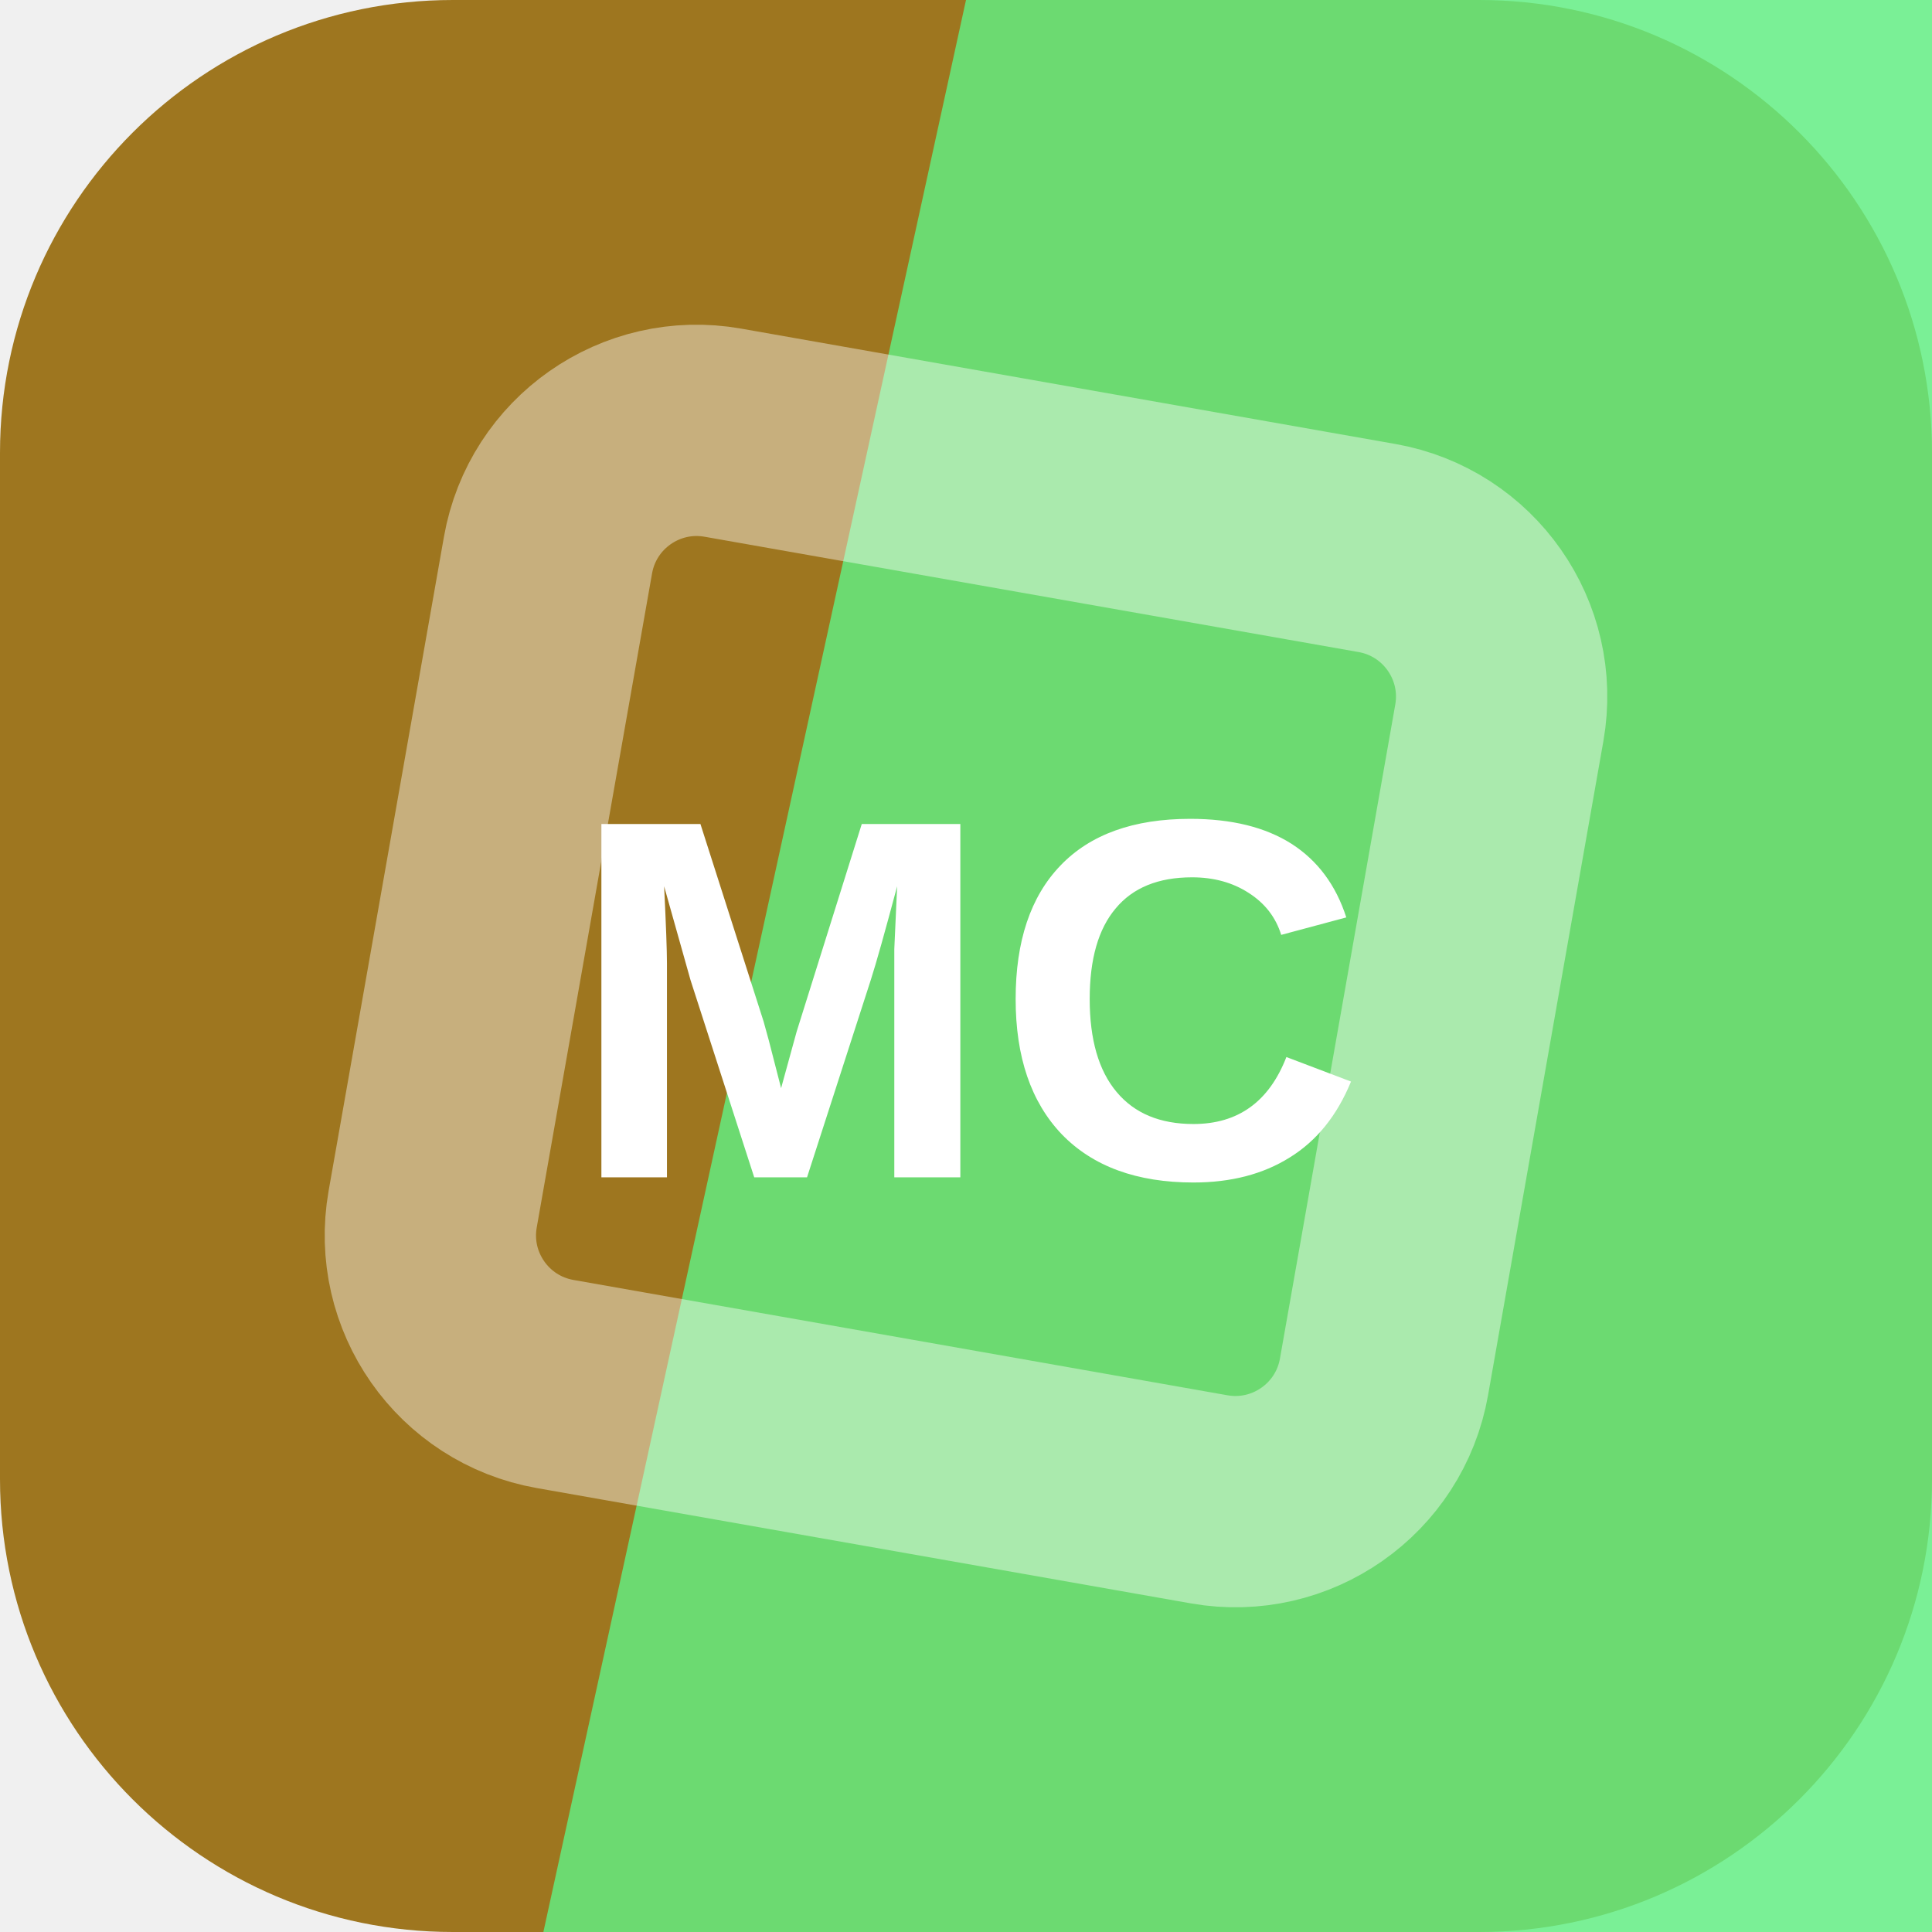
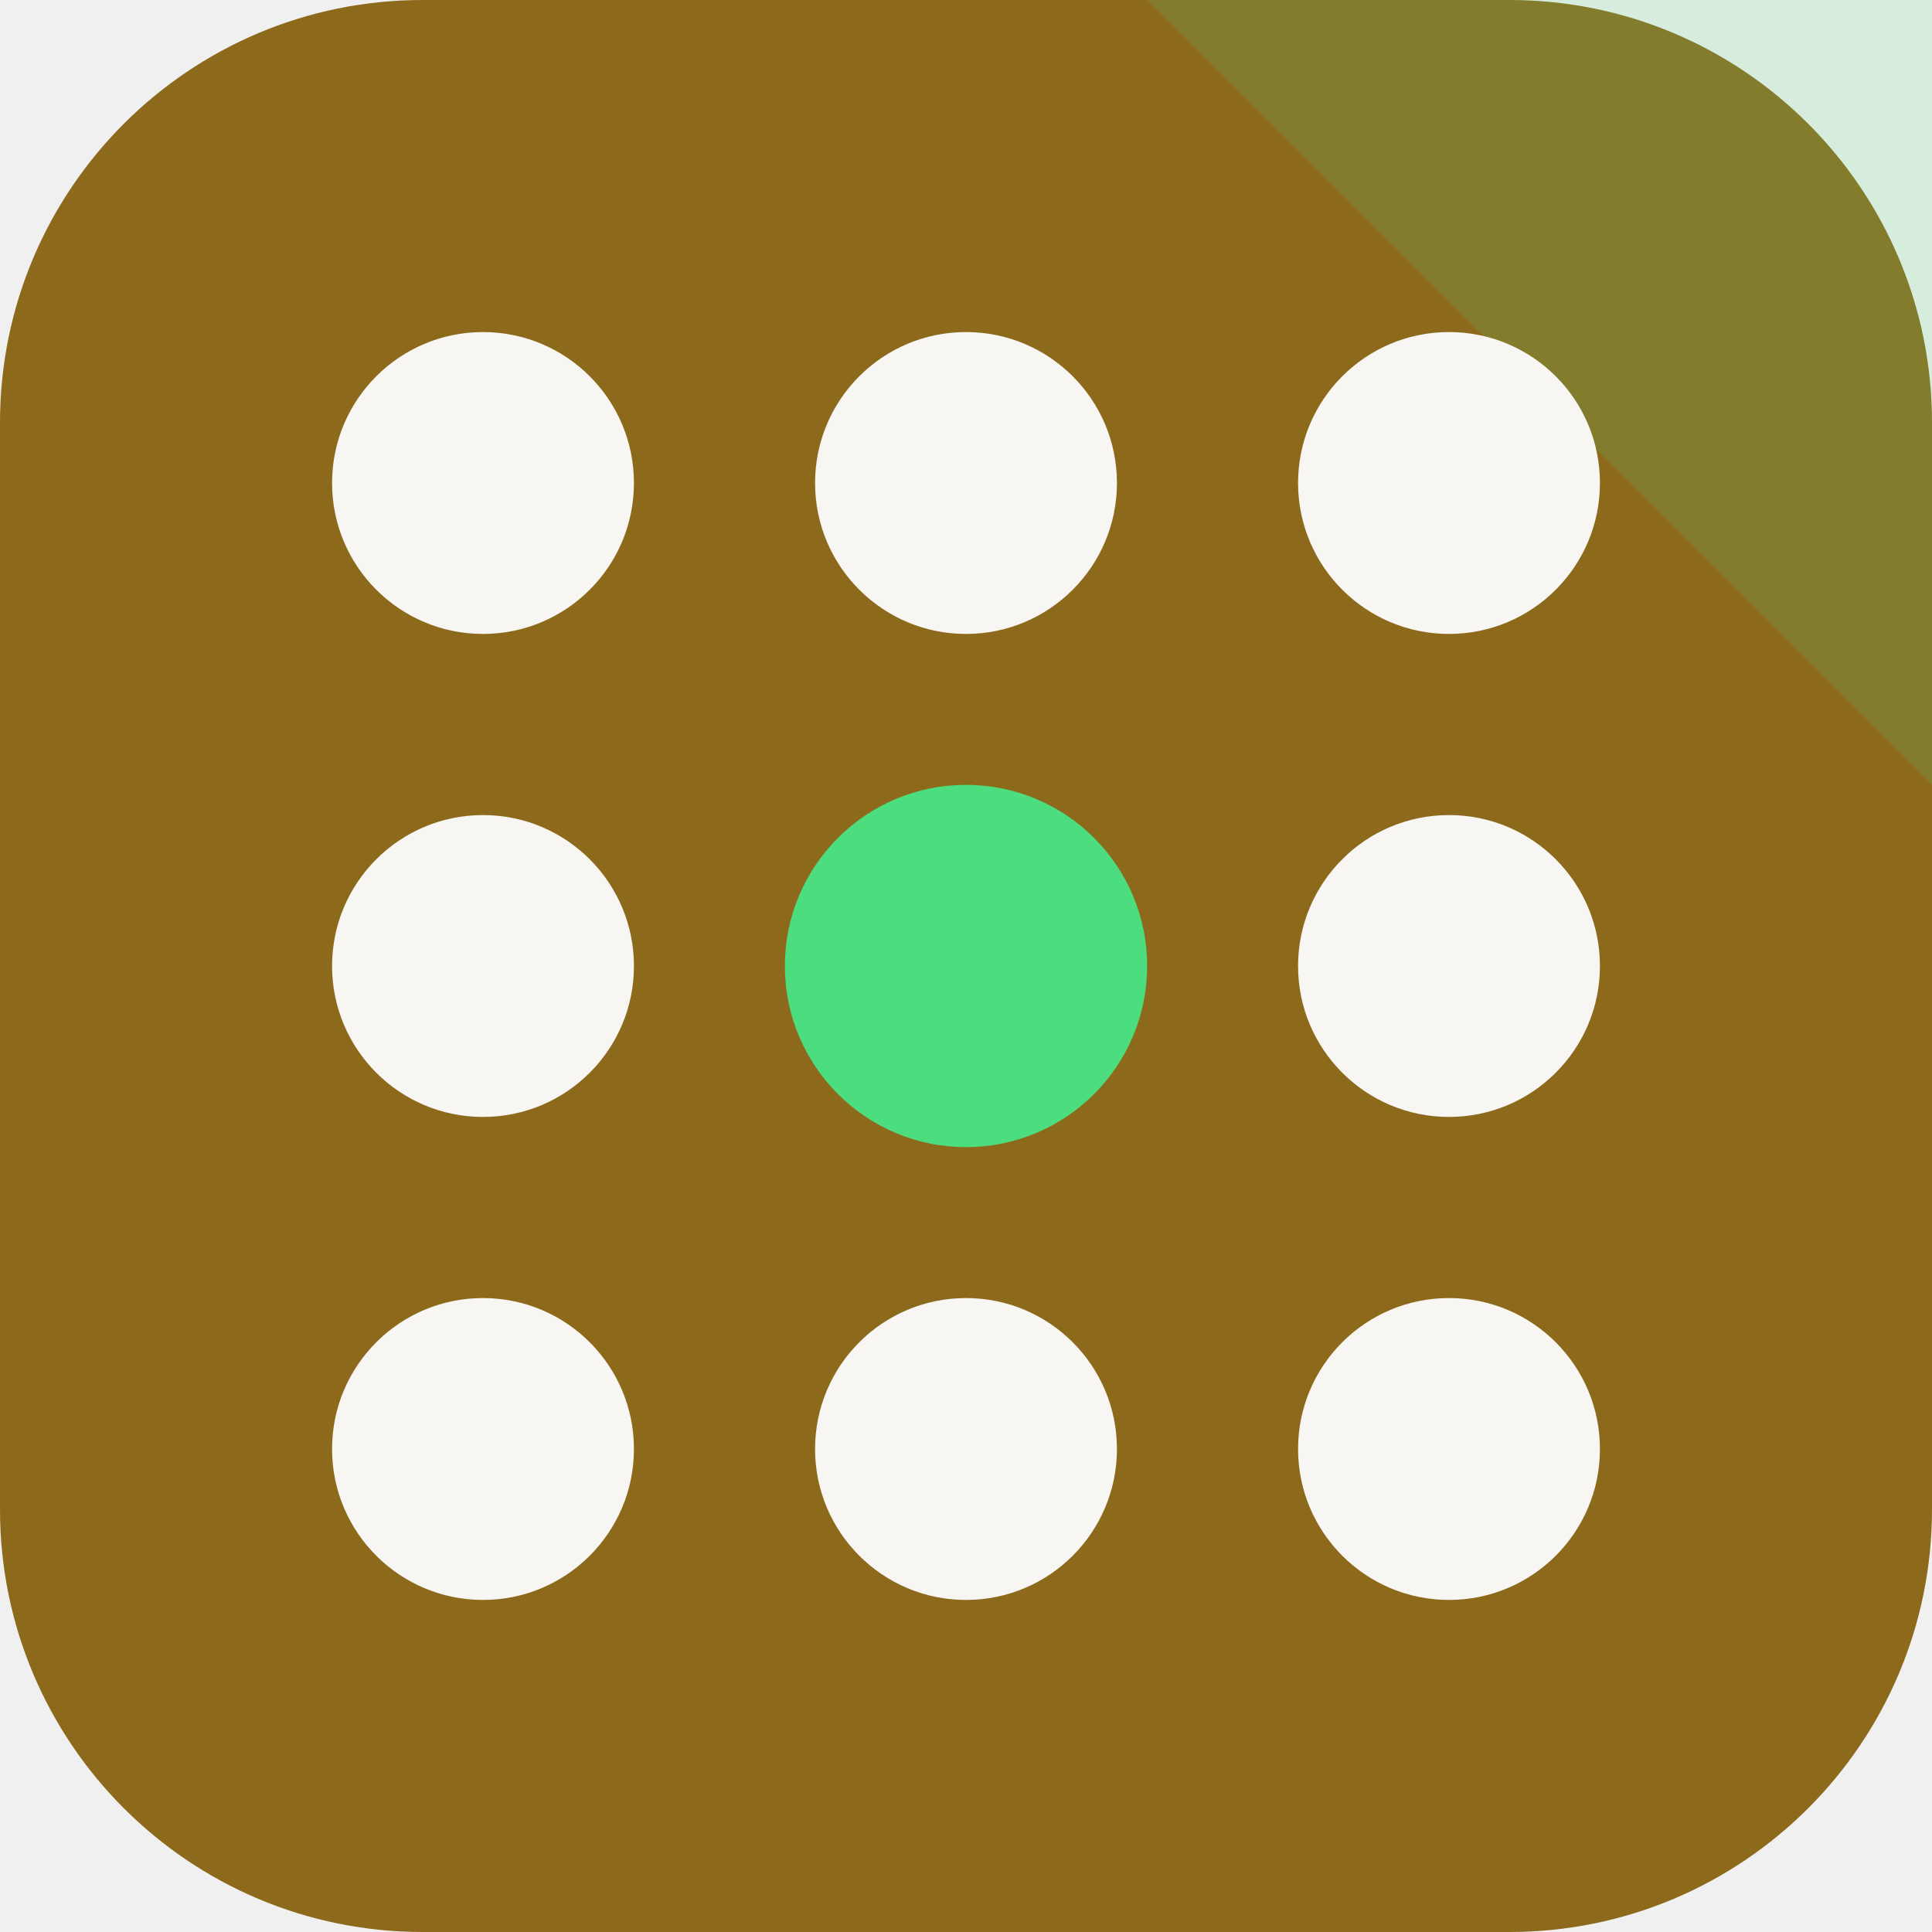
<svg xmlns="http://www.w3.org/2000/svg" width="64" height="64" viewBox="0 0 64 64" role="img">
-   <rect width="64" height="64" rx="15" fill="hsl(41 67% 37%)" />
-   <path d="M32 0h32v64H18Z" fill="hsl(134 83% 66%)" opacity="0.82" />
-   <g transform="rotate(55 32 32)" opacity="0.42">
-     <rect x="16" y="16" width="32" height="32" rx="5" fill="none" stroke="#ffffff" stroke-width="7" transform="rotate(45 32 32)" />
+   <rect width="64" height="64" rx="14" fill="hsl(41 67% 33%)" />
+   <path d="M64 0v26L38 0Z" fill="hsl(141 68% 58%)" opacity="0.16" />
+   <g transform="rotate(270 32 32)">
+     <circle cx="16" cy="16" r="5" fill="hsl(41 24% 96%)" />
+     <circle cx="32" cy="16" r="5" fill="hsl(41 24% 96%)" />
+     <circle cx="48" cy="16" r="5" fill="hsl(41 24% 96%)" />
+     <circle cx="16" cy="32" r="5" fill="hsl(41 24% 96%)" />
+     <circle cx="32" cy="32" r="6" fill="hsl(141 68% 58%)" />
+     <circle cx="48" cy="32" r="5" fill="hsl(41 24% 96%)" />
+     <circle cx="16" cy="48" r="5" fill="hsl(41 24% 96%)" />
+     <circle cx="32" cy="48" r="5" fill="hsl(41 24% 96%)" />
+     <circle cx="48" cy="48" r="5" fill="hsl(41 24% 96%)" />
  </g>
-   <text x="32" y="39" text-anchor="middle" fill="#ffffff" font-family="Arial,Helvetica,sans-serif" font-size="17" font-weight="700" letter-spacing="0">MC</text>
</svg>
